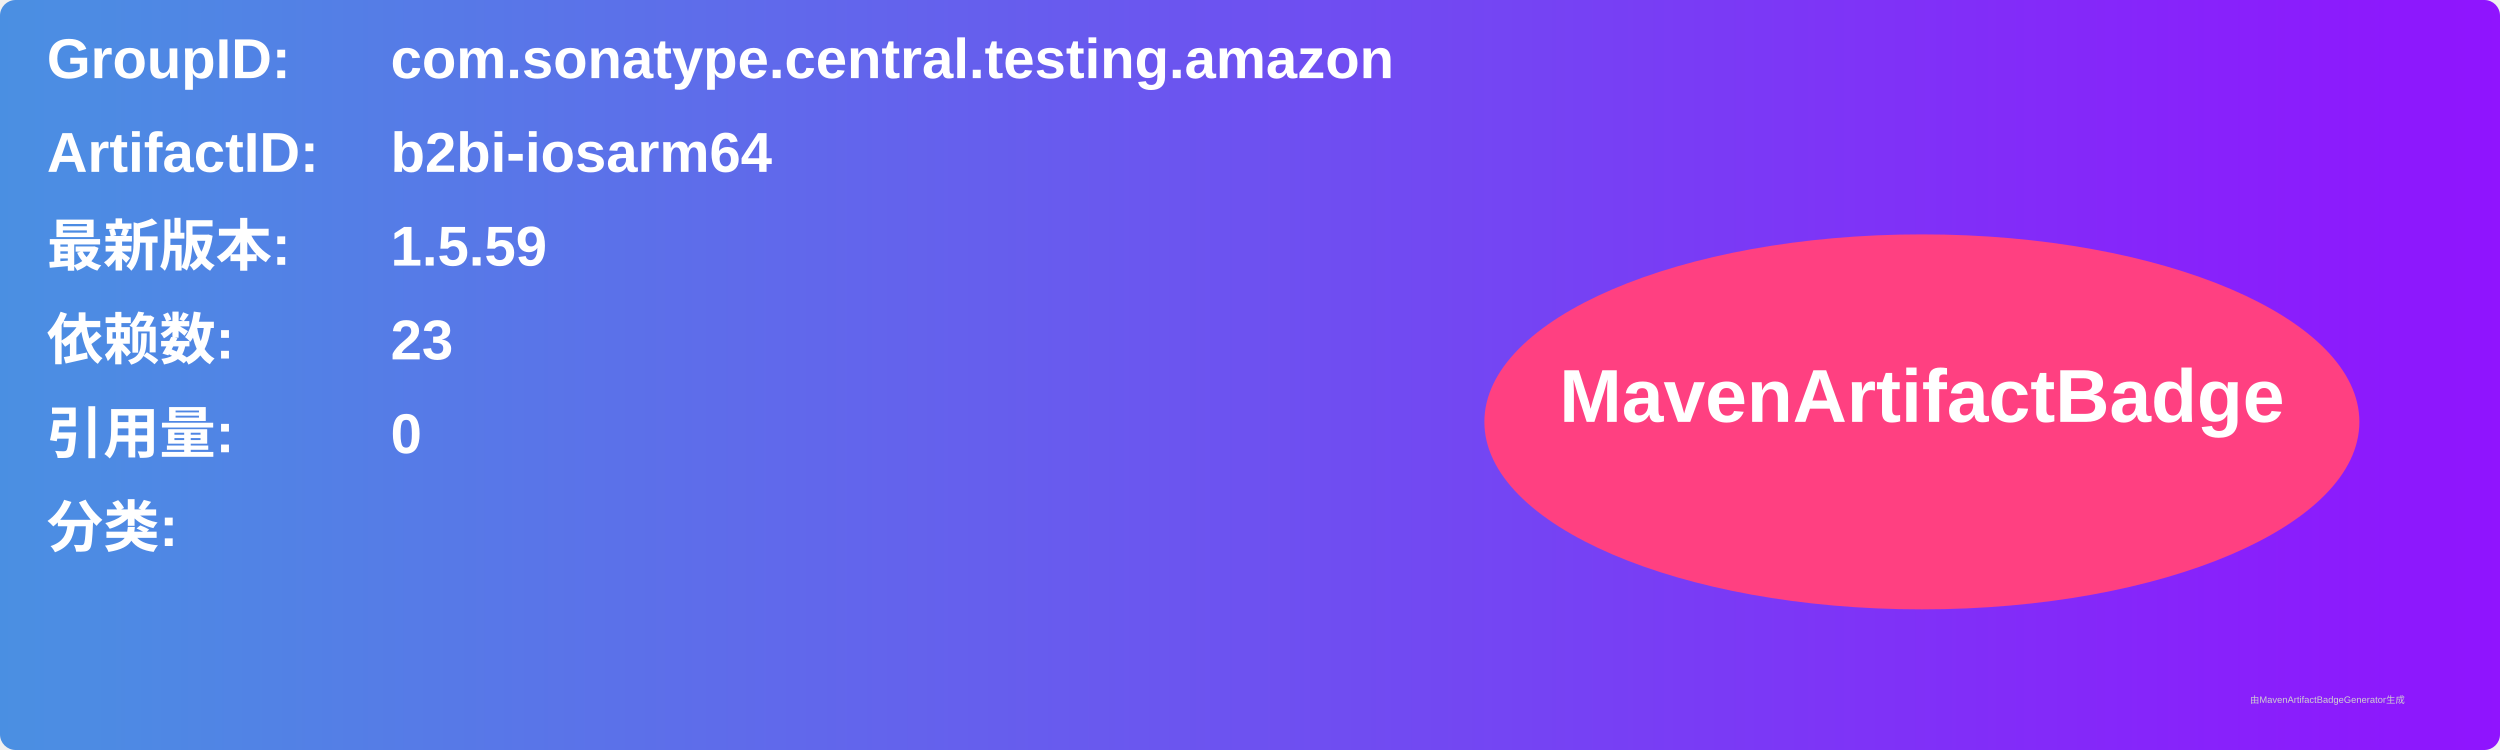
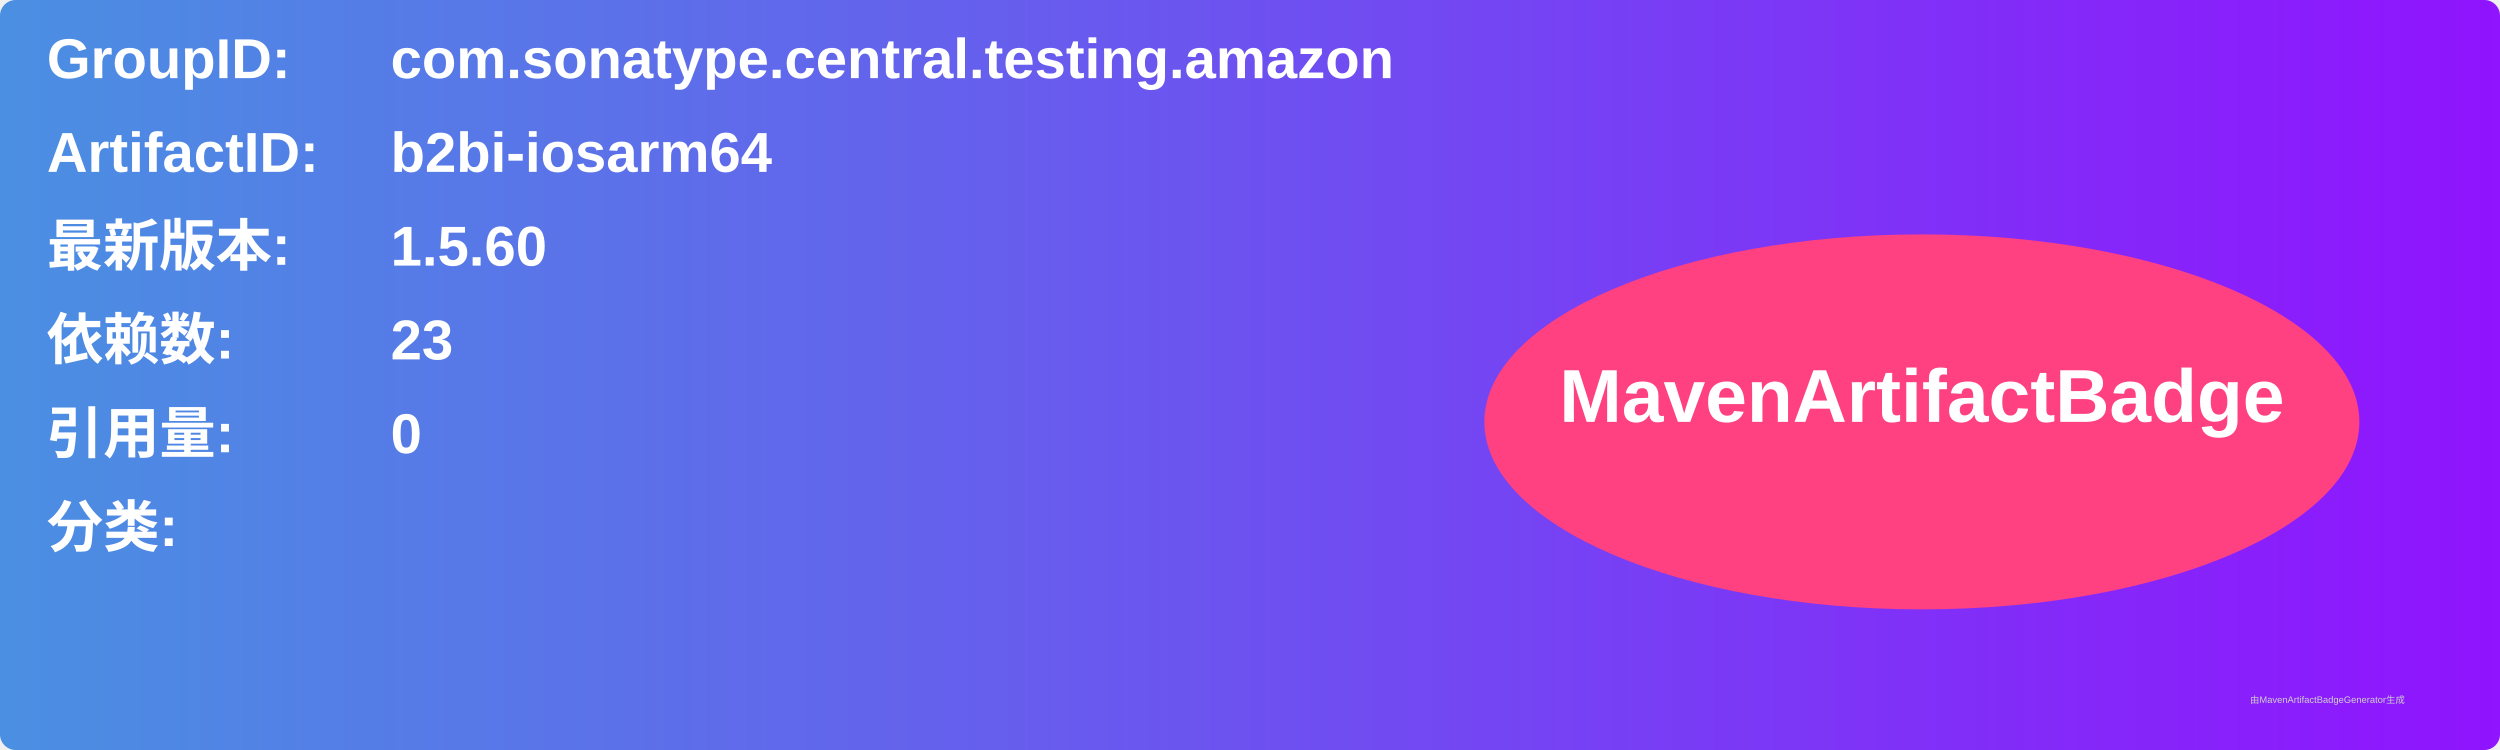
<svg xmlns="http://www.w3.org/2000/svg" width="800" height="240" viewBox="0 0 800 240">
  <linearGradient id="grad" x1="0%" y1="0%" x2="100%" y2="0%">
    <stop offset="0%" stop-color="#4a90e2" />
    <stop offset="100%" stop-color="#9013fe" />
  </linearGradient>
  <rect width="100%" height="100%" rx="5" ry="5" fill="url(#grad)" />
  <g transform="translate(15, 15)">
    <text x="0" y="10" font-family="Arial" font-size="18" fill="white" font-weight="bold" width="260">GroupID:</text>
    <text x="110" y="10" font-family="Arial" font-size="18" fill="white" font-weight="bold" width="460">com.sonatype.central.testing.amazon</text>
    <text x="0" y="40" font-family="Arial" font-size="18" fill="white" font-weight="bold" width="260">ArtifactID:</text>
    <text x="110" y="40" font-family="Arial" font-size="18" fill="white" font-weight="bold" width="460">b2bi-iosarm64</text>
    <text x="0" y="70" font-family="Arial" font-size="18" fill="white" font-weight="bold">最新版本:</text>
    <text x="110" y="70" font-family="Arial" font-size="18" fill="white" font-weight="bold">
-       <tspan font-weight="bold">1.5.59</tspan>
+       <tspan font-weight="bold">1.5.60</tspan>
    </text>
    <text x="0" y="100" font-family="Arial" font-size="18" fill="white" font-weight="bold">依赖数: </text>
    <text x="110" y="100" font-family="Arial" font-size="18" fill="white">
      <tspan font-weight="bold">23</tspan>
    </text>
    <text x="0" y="130" font-family="Arial" font-size="18" fill="white" font-weight="bold">引用量: </text>
    <text x="110" y="130" font-family="Arial" font-size="18" fill="white">
      <tspan font-weight="bold">0</tspan>
    </text>
    <text x="0" y="160" font-family="Arial" font-size="18" fill="white" font-weight="bold">分类:</text>
    <text x="10" y="190" font-family="Arial" font-size="10" fill="white">
      <tspan font-weight="bold" />
    </text>
    <ellipse cx="600" cy="120" rx="140" ry="60" fill="#ff4081" />
    <text x="600" y="120" text-anchor="middle" font-family="Arial" font-size="24" fill="white" font-weight="bold">MavenArtifactBadge</text>
  </g>
  <text x="720" y="225" font-family="Arial" font-size="3" fill="#d0d0d0">由MavenArtifactBadgeGenerator生成</text>
</svg>
